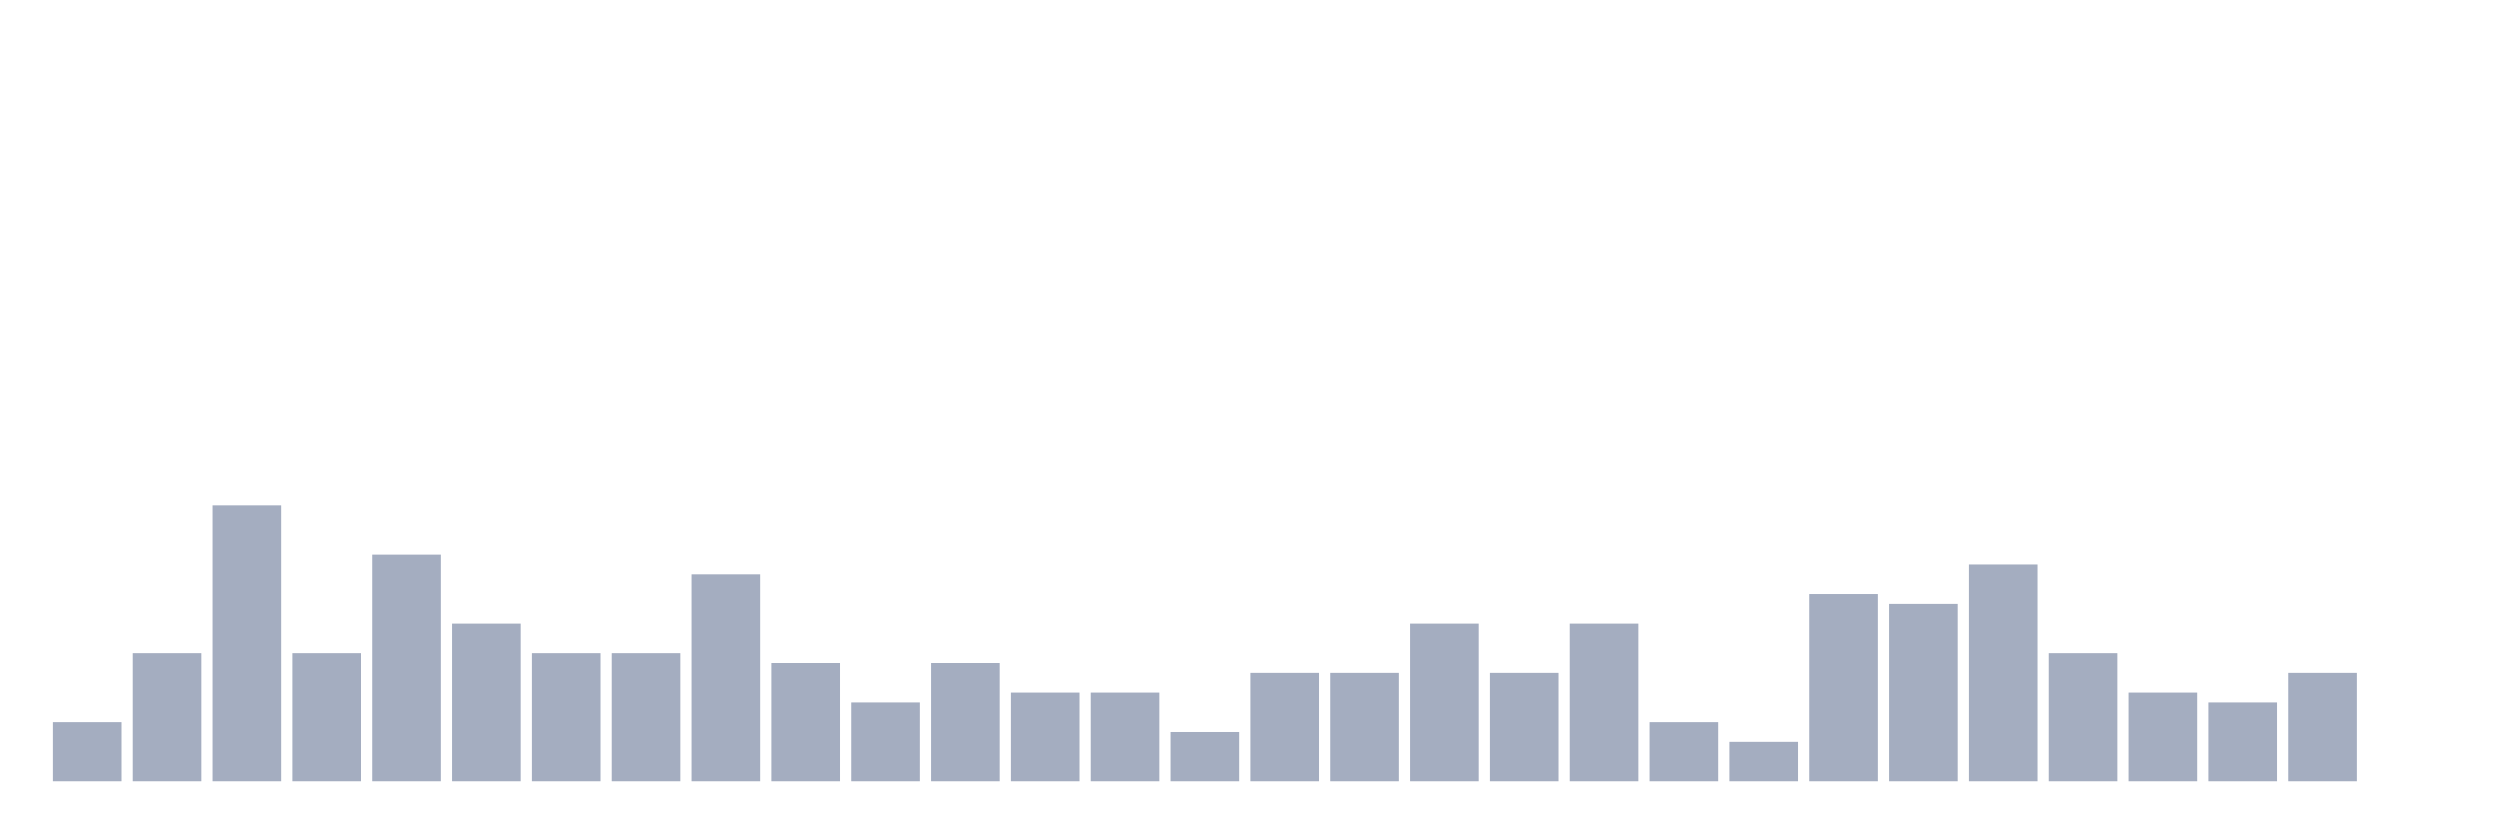
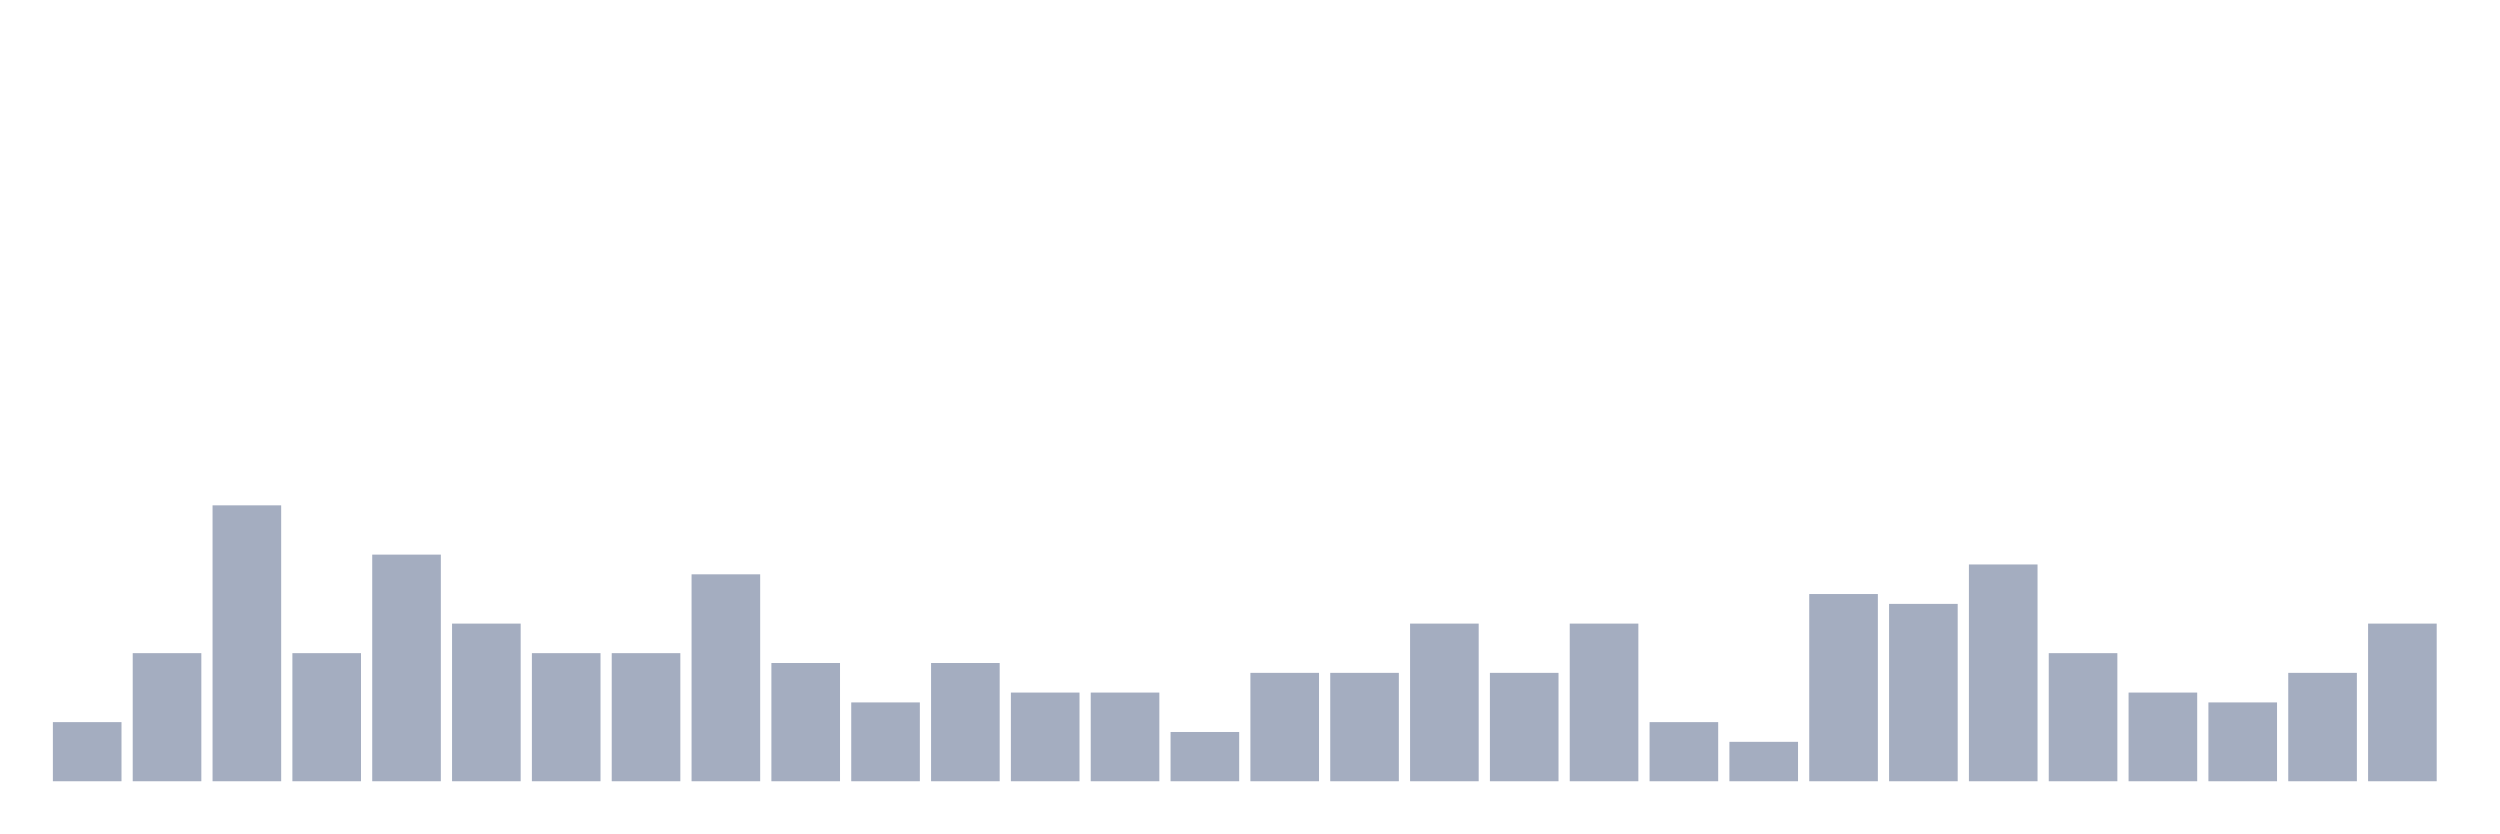
<svg xmlns="http://www.w3.org/2000/svg" viewBox="0 0 480 160">
  <g transform="translate(10,10)">
    <rect class="bar" x="0.153" width="13.175" y="128.649" height="11.351" fill="rgb(164,173,192)" />
    <rect class="bar" x="15.482" width="13.175" y="115.405" height="24.595" fill="rgb(164,173,192)" />
    <rect class="bar" x="30.81" width="13.175" y="87.027" height="52.973" fill="rgb(164,173,192)" />
    <rect class="bar" x="46.138" width="13.175" y="115.405" height="24.595" fill="rgb(164,173,192)" />
    <rect class="bar" x="61.466" width="13.175" y="96.486" height="43.514" fill="rgb(164,173,192)" />
    <rect class="bar" x="76.794" width="13.175" y="109.73" height="30.27" fill="rgb(164,173,192)" />
    <rect class="bar" x="92.123" width="13.175" y="115.405" height="24.595" fill="rgb(164,173,192)" />
    <rect class="bar" x="107.451" width="13.175" y="115.405" height="24.595" fill="rgb(164,173,192)" />
    <rect class="bar" x="122.779" width="13.175" y="100.27" height="39.73" fill="rgb(164,173,192)" />
    <rect class="bar" x="138.107" width="13.175" y="117.297" height="22.703" fill="rgb(164,173,192)" />
    <rect class="bar" x="153.436" width="13.175" y="124.865" height="15.135" fill="rgb(164,173,192)" />
    <rect class="bar" x="168.764" width="13.175" y="117.297" height="22.703" fill="rgb(164,173,192)" />
    <rect class="bar" x="184.092" width="13.175" y="122.973" height="17.027" fill="rgb(164,173,192)" />
    <rect class="bar" x="199.42" width="13.175" y="122.973" height="17.027" fill="rgb(164,173,192)" />
    <rect class="bar" x="214.748" width="13.175" y="130.541" height="9.459" fill="rgb(164,173,192)" />
    <rect class="bar" x="230.077" width="13.175" y="119.189" height="20.811" fill="rgb(164,173,192)" />
    <rect class="bar" x="245.405" width="13.175" y="119.189" height="20.811" fill="rgb(164,173,192)" />
    <rect class="bar" x="260.733" width="13.175" y="109.73" height="30.27" fill="rgb(164,173,192)" />
    <rect class="bar" x="276.061" width="13.175" y="119.189" height="20.811" fill="rgb(164,173,192)" />
    <rect class="bar" x="291.39" width="13.175" y="109.73" height="30.27" fill="rgb(164,173,192)" />
    <rect class="bar" x="306.718" width="13.175" y="128.649" height="11.351" fill="rgb(164,173,192)" />
    <rect class="bar" x="322.046" width="13.175" y="132.432" height="7.568" fill="rgb(164,173,192)" />
    <rect class="bar" x="337.374" width="13.175" y="104.054" height="35.946" fill="rgb(164,173,192)" />
    <rect class="bar" x="352.702" width="13.175" y="105.946" height="34.054" fill="rgb(164,173,192)" />
    <rect class="bar" x="368.031" width="13.175" y="98.378" height="41.622" fill="rgb(164,173,192)" />
    <rect class="bar" x="383.359" width="13.175" y="115.405" height="24.595" fill="rgb(164,173,192)" />
    <rect class="bar" x="398.687" width="13.175" y="122.973" height="17.027" fill="rgb(164,173,192)" />
    <rect class="bar" x="414.015" width="13.175" y="124.865" height="15.135" fill="rgb(164,173,192)" />
    <rect class="bar" x="429.344" width="13.175" y="119.189" height="20.811" fill="rgb(164,173,192)" />
-     <rect class="bar" x="444.672" width="13.175" y="140" height="0" fill="rgb(164,173,192)" />
+     <rect class="bar" x="444.672" width="13.175" y="109.73" height="30.27" fill="rgb(164,173,192)" />
  </g>
</svg>
